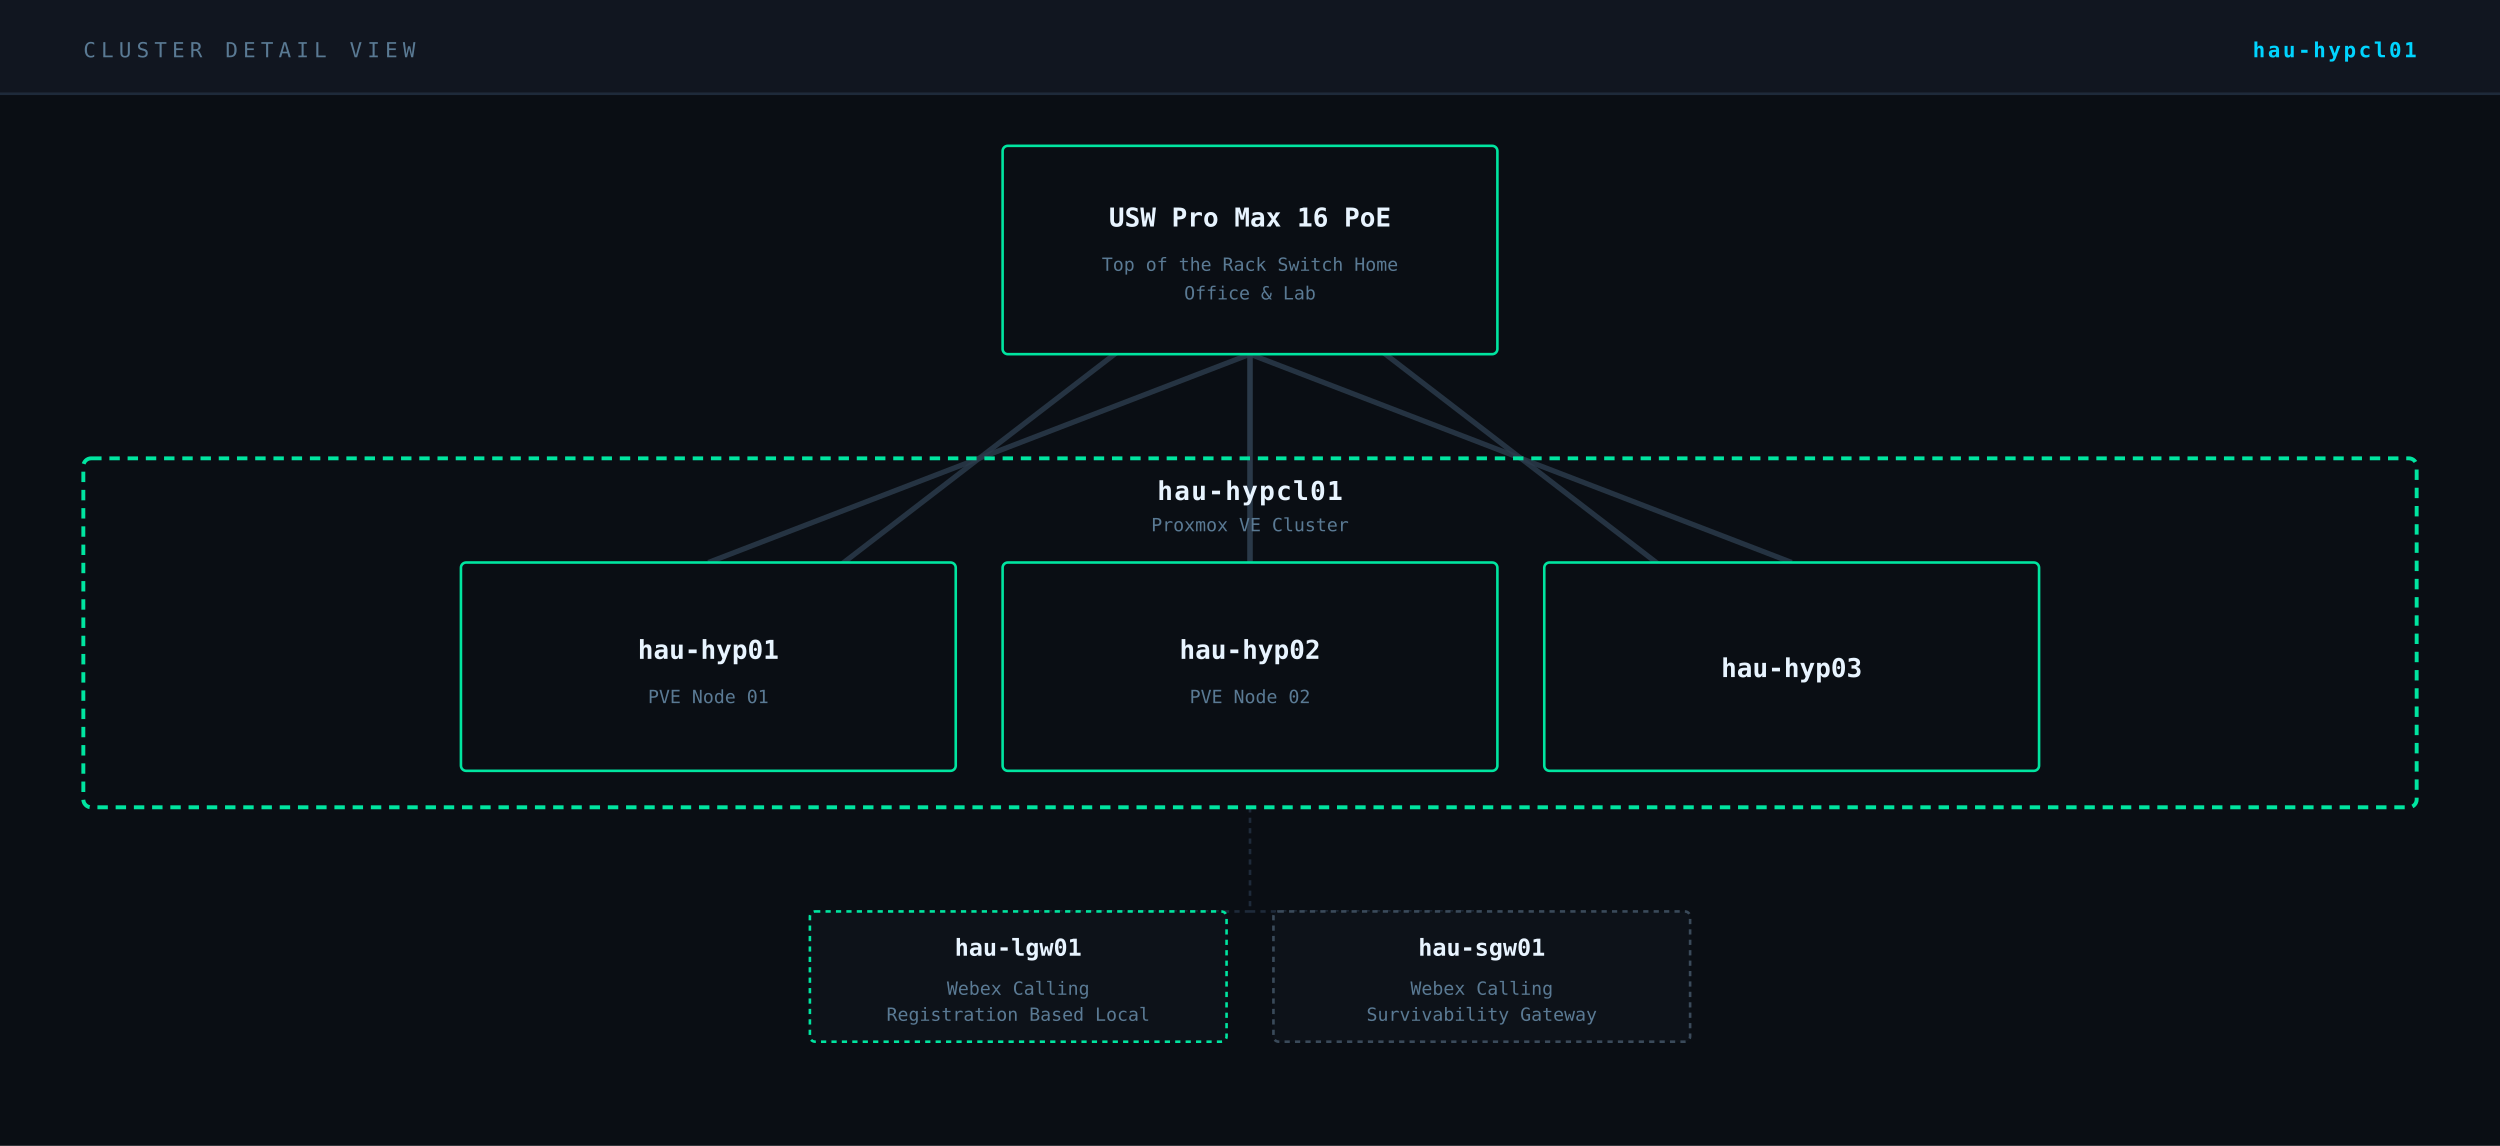
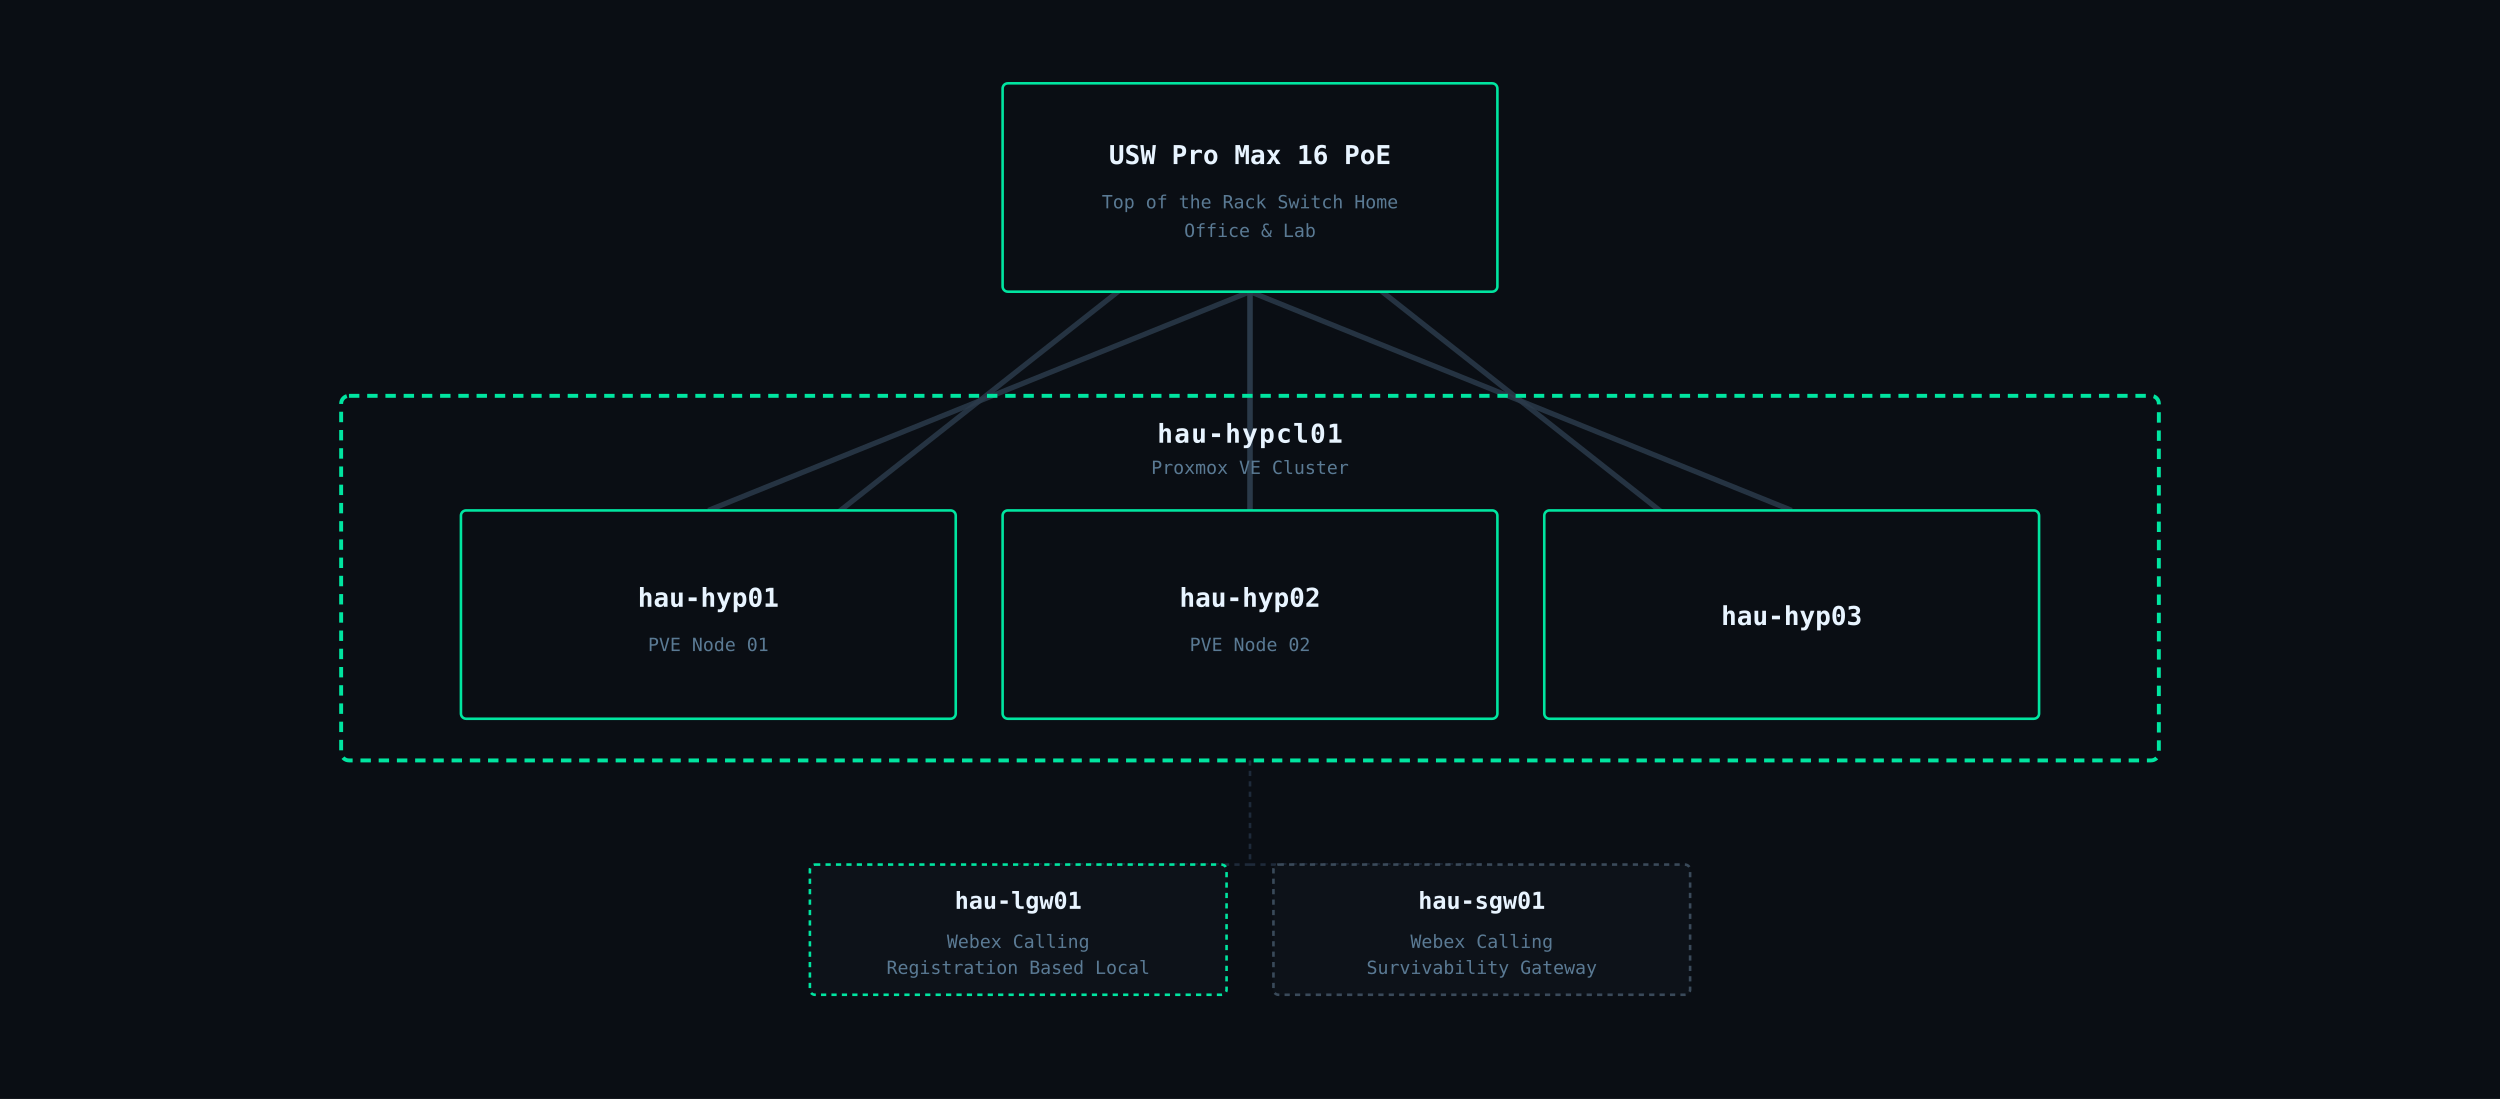
- <svg xmlns="http://www.w3.org/2000/svg" viewBox="0 0 960 440" font-family="IBM Plex Mono, monospace">
-   <rect width="960" height="440" fill="#0a0e14" />
-   <line x1="480" y1="136" x2="272" y2="216" stroke="#2a3a4a" stroke-width="2" opacity="0.85" />
-   <line x1="480" y1="136" x2="480" y2="216" stroke="#2a3a4a" stroke-width="2" opacity="0.85" />
-   <line x1="480" y1="136" x2="688" y2="216" stroke="#2a3a4a" stroke-width="2" opacity="0.85" />
-   <line x1="480" y1="310" x2="480" y2="350" stroke="#1e2a3a" stroke-width="1" stroke-dasharray="2,2" />
-   <line x1="480" y1="350" x2="391" y2="350" stroke="#1e2a3a" stroke-width="1" stroke-dasharray="2,2" />
-   <line x1="480" y1="350" x2="569" y2="350" stroke="#1e2a3a" stroke-width="1" stroke-dasharray="2,2" />
-   <line x1="480" y1="96" x2="480" y2="256" stroke="#2a3a4a" stroke-width="2" opacity="0.85" />
-   <line x1="480" y1="96" x2="272" y2="256" stroke="#2a3a4a" stroke-width="2" opacity="0.85" />
-   <line x1="688" y1="256" x2="480" y2="96" stroke="#2a3a4a" stroke-width="2" opacity="0.85" />
-   <rect x="0" y="0" width="960" height="36" fill="#111620" />
-   <text x="32" y="22" fill="#5a7a94" font-size="8" letter-spacing="2">CLUSTER DETAIL VIEW</text>
-   <text x="928" y="22" text-anchor="end" fill="#00d4ff" font-size="8" font-weight="600" letter-spacing="1">hau-hypcl01</text>
-   <line x1="0" y1="36" x2="960" y2="36" stroke="#1e2a3a" stroke-width="1" />
-   <rect x="385" y="56" width="190" height="80" rx="2" fill="#0a0e14" stroke="#00e5a0" stroke-width="1" />
-   <text x="480" y="87" text-anchor="middle" fill="#e8f4ff" font-size="10" font-weight="600">USW Pro Max 16 PoE</text>
-   <text x="480" y="104" text-anchor="middle" fill="#5a7a94" font-size="7">Top of the Rack Switch Home</text>
-   <text x="480" y="115" text-anchor="middle" fill="#5a7a94" font-size="7">Office &amp; Lab</text>
-   <rect x="32" y="176" width="896" height="134" rx="3" fill="none" stroke="#00e5a0" stroke-width="1.5" stroke-dasharray="4,3" />
-   <text x="480" y="192" text-anchor="middle" fill="#e8f4ff" font-size="10" font-weight="600" letter-spacing="0.5">hau-hypcl01</text>
-   <text x="480" y="204" text-anchor="middle" fill="#5a7a94" font-size="7">Proxmox VE Cluster</text>
-   <rect x="177" y="216" width="190" height="80" rx="2" fill="#0a0e14" stroke="#00e5a0" stroke-width="1" />
-   <text x="272" y="253" text-anchor="middle" fill="#e8f4ff" font-size="10" font-weight="600">hau-hyp01</text>
-   <text x="272" y="270" text-anchor="middle" fill="#5a7a94" font-size="7">PVE Node 01</text>
-   <rect x="385" y="216" width="190" height="80" rx="2" fill="#0a0e14" stroke="#00e5a0" stroke-width="1" />
-   <text x="480" y="253" text-anchor="middle" fill="#e8f4ff" font-size="10" font-weight="600">hau-hyp02</text>
-   <text x="480" y="270" text-anchor="middle" fill="#5a7a94" font-size="7">PVE Node 02</text>
-   <rect x="593" y="216" width="190" height="80" rx="2" fill="#0a0e14" stroke="#00e5a0" stroke-width="1" />
-   <text x="688" y="260" text-anchor="middle" fill="#e8f4ff" font-size="10" font-weight="600">hau-hyp03</text>
-   <rect x="311" y="350" width="160" height="50" rx="2" fill="#0d1219" stroke="#00e5a0" stroke-width="1" stroke-dasharray="2,2" />
-   <text x="391" y="367" text-anchor="middle" fill="#e8f4ff" font-size="9" font-weight="600">hau-lgw01</text>
-   <text x="391" y="382" text-anchor="middle" fill="#5a7a94" font-size="7">Webex Calling</text>
-   <text x="391" y="392" text-anchor="middle" fill="#5a7a94" font-size="7">Registration Based Local</text>
-   <rect x="489" y="350" width="160" height="50" rx="2" fill="#0d1219" stroke="#3a4a5a" stroke-width="1" stroke-dasharray="2,2" />
-   <text x="569" y="367" text-anchor="middle" fill="#e8f4ff" font-size="9" font-weight="600">hau-sgw01</text>
-   <text x="569" y="382" text-anchor="middle" fill="#5a7a94" font-size="7">Webex Calling</text>
-   <text x="569" y="392" text-anchor="middle" fill="#5a7a94" font-size="7">Survivability Gateway</text>
+ <svg xmlns="http://www.w3.org/2000/svg" viewBox="0 0 960 422" font-family="IBM Plex Mono, monospace">
+   <rect width="960" height="422" fill="#0a0e14" />
+   <line x1="480" y1="112" x2="272" y2="196" stroke="#2a3a4a" stroke-width="2" opacity="0.85" />
+   <line x1="480" y1="112" x2="480" y2="196" stroke="#2a3a4a" stroke-width="2" opacity="0.85" />
+   <line x1="480" y1="112" x2="688" y2="196" stroke="#2a3a4a" stroke-width="2" opacity="0.85" />
+   <line x1="480" y1="292" x2="480" y2="332" stroke="#1e2a3a" stroke-width="1" stroke-dasharray="2,2" />
+   <line x1="480" y1="332" x2="391" y2="332" stroke="#1e2a3a" stroke-width="1" stroke-dasharray="2,2" />
+   <line x1="480" y1="332" x2="569" y2="332" stroke="#1e2a3a" stroke-width="1" stroke-dasharray="2,2" />
+   <line x1="480" y1="72" x2="480" y2="236" stroke="#2a3a4a" stroke-width="2" opacity="0.85" />
+   <line x1="480" y1="72" x2="272" y2="236" stroke="#2a3a4a" stroke-width="2" opacity="0.85" />
+   <line x1="688" y1="236" x2="480" y2="72" stroke="#2a3a4a" stroke-width="2" opacity="0.85" />
+   <rect x="385" y="32" width="190" height="80" rx="2" fill="#0a0e14" stroke="#00e5a0" stroke-width="1" />
+   <text x="480" y="63" text-anchor="middle" fill="#e8f4ff" font-size="10" font-weight="600">USW Pro Max 16 PoE</text>
+   <text x="480" y="80" text-anchor="middle" fill="#5a7a94" font-size="7">Top of the Rack Switch Home</text>
+   <text x="480" y="91" text-anchor="middle" fill="#5a7a94" font-size="7">Office &amp; Lab</text>
+   <rect x="131" y="152" width="698" height="140" rx="3" fill="none" stroke="#00e5a0" stroke-width="1.5" stroke-dasharray="4,3" />
+   <text x="480" y="170" text-anchor="middle" fill="#e8f4ff" font-size="10" font-weight="600" letter-spacing="0.5">hau-hypcl01</text>
+   <text x="480" y="182" text-anchor="middle" fill="#5a7a94" font-size="7">Proxmox VE Cluster</text>
+   <rect x="177" y="196" width="190" height="80" rx="2" fill="#0a0e14" stroke="#00e5a0" stroke-width="1" />
+   <text x="272" y="233" text-anchor="middle" fill="#e8f4ff" font-size="10" font-weight="600">hau-hyp01</text>
+   <text x="272" y="250" text-anchor="middle" fill="#5a7a94" font-size="7">PVE Node 01</text>
+   <rect x="385" y="196" width="190" height="80" rx="2" fill="#0a0e14" stroke="#00e5a0" stroke-width="1" />
+   <text x="480" y="233" text-anchor="middle" fill="#e8f4ff" font-size="10" font-weight="600">hau-hyp02</text>
+   <text x="480" y="250" text-anchor="middle" fill="#5a7a94" font-size="7">PVE Node 02</text>
+   <rect x="593" y="196" width="190" height="80" rx="2" fill="#0a0e14" stroke="#00e5a0" stroke-width="1" />
+   <text x="688" y="240" text-anchor="middle" fill="#e8f4ff" font-size="10" font-weight="600">hau-hyp03</text>
+   <rect x="311" y="332" width="160" height="50" rx="2" fill="#0d1219" stroke="#00e5a0" stroke-width="1" stroke-dasharray="2,2" />
+   <text x="391" y="349" text-anchor="middle" fill="#e8f4ff" font-size="9" font-weight="600">hau-lgw01</text>
+   <text x="391" y="364" text-anchor="middle" fill="#5a7a94" font-size="7">Webex Calling</text>
+   <text x="391" y="374" text-anchor="middle" fill="#5a7a94" font-size="7">Registration Based Local</text>
+   <rect x="489" y="332" width="160" height="50" rx="2" fill="#0d1219" stroke="#3a4a5a" stroke-width="1" stroke-dasharray="2,2" />
+   <text x="569" y="349" text-anchor="middle" fill="#e8f4ff" font-size="9" font-weight="600">hau-sgw01</text>
+   <text x="569" y="364" text-anchor="middle" fill="#5a7a94" font-size="7">Webex Calling</text>
+   <text x="569" y="374" text-anchor="middle" fill="#5a7a94" font-size="7">Survivability Gateway</text>
</svg>
